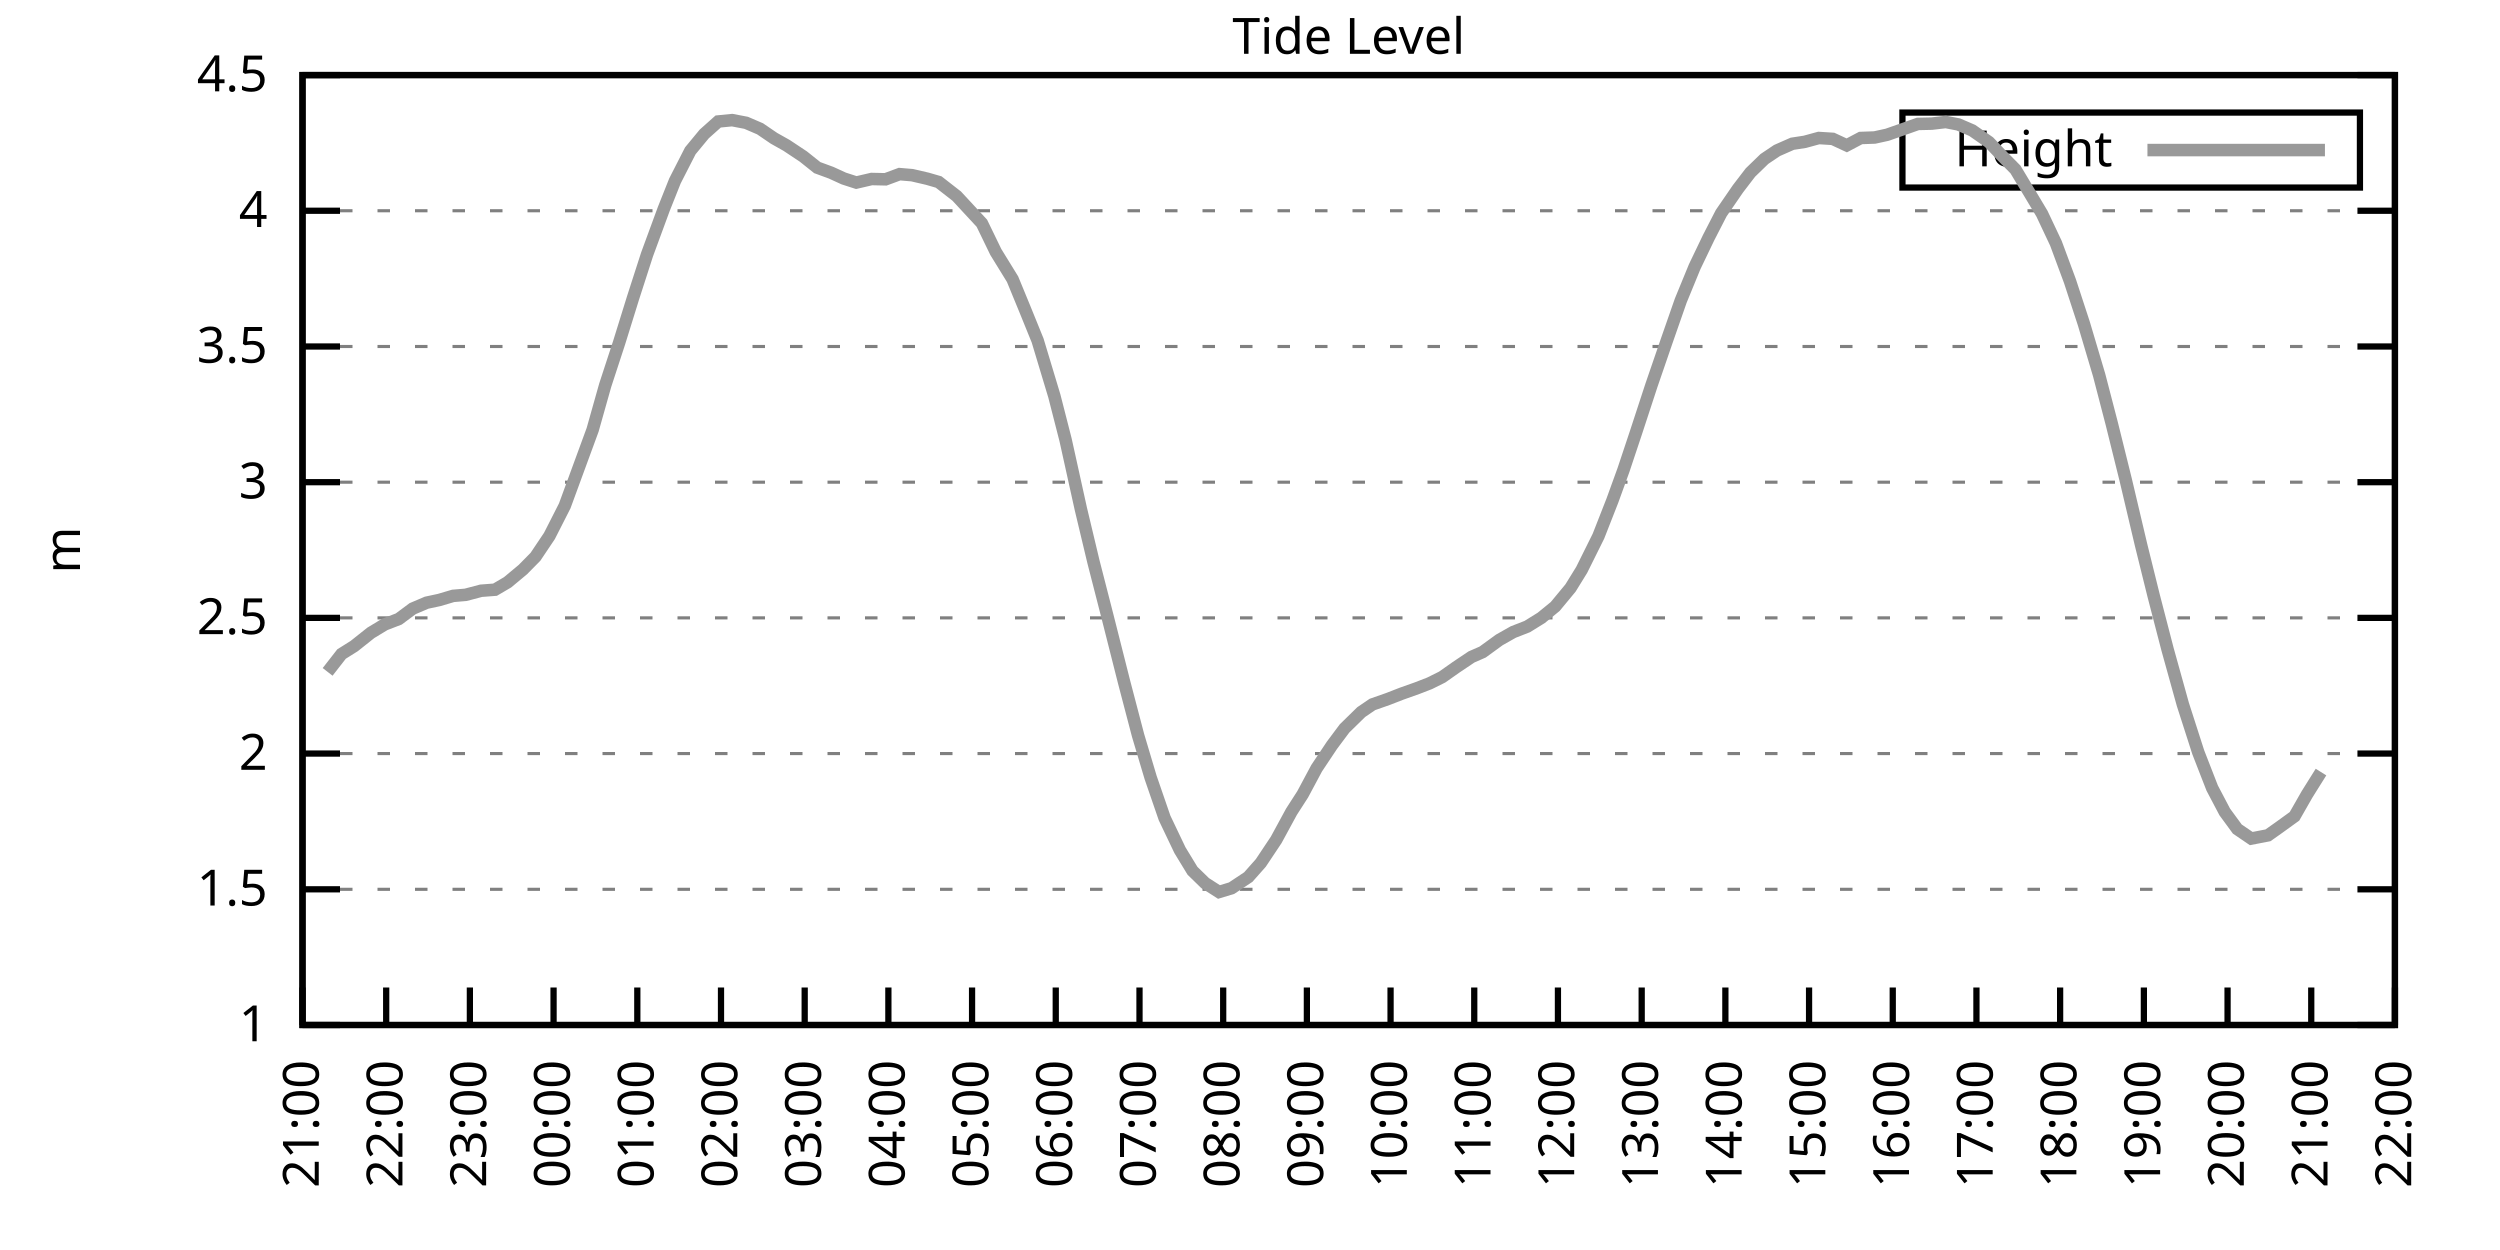
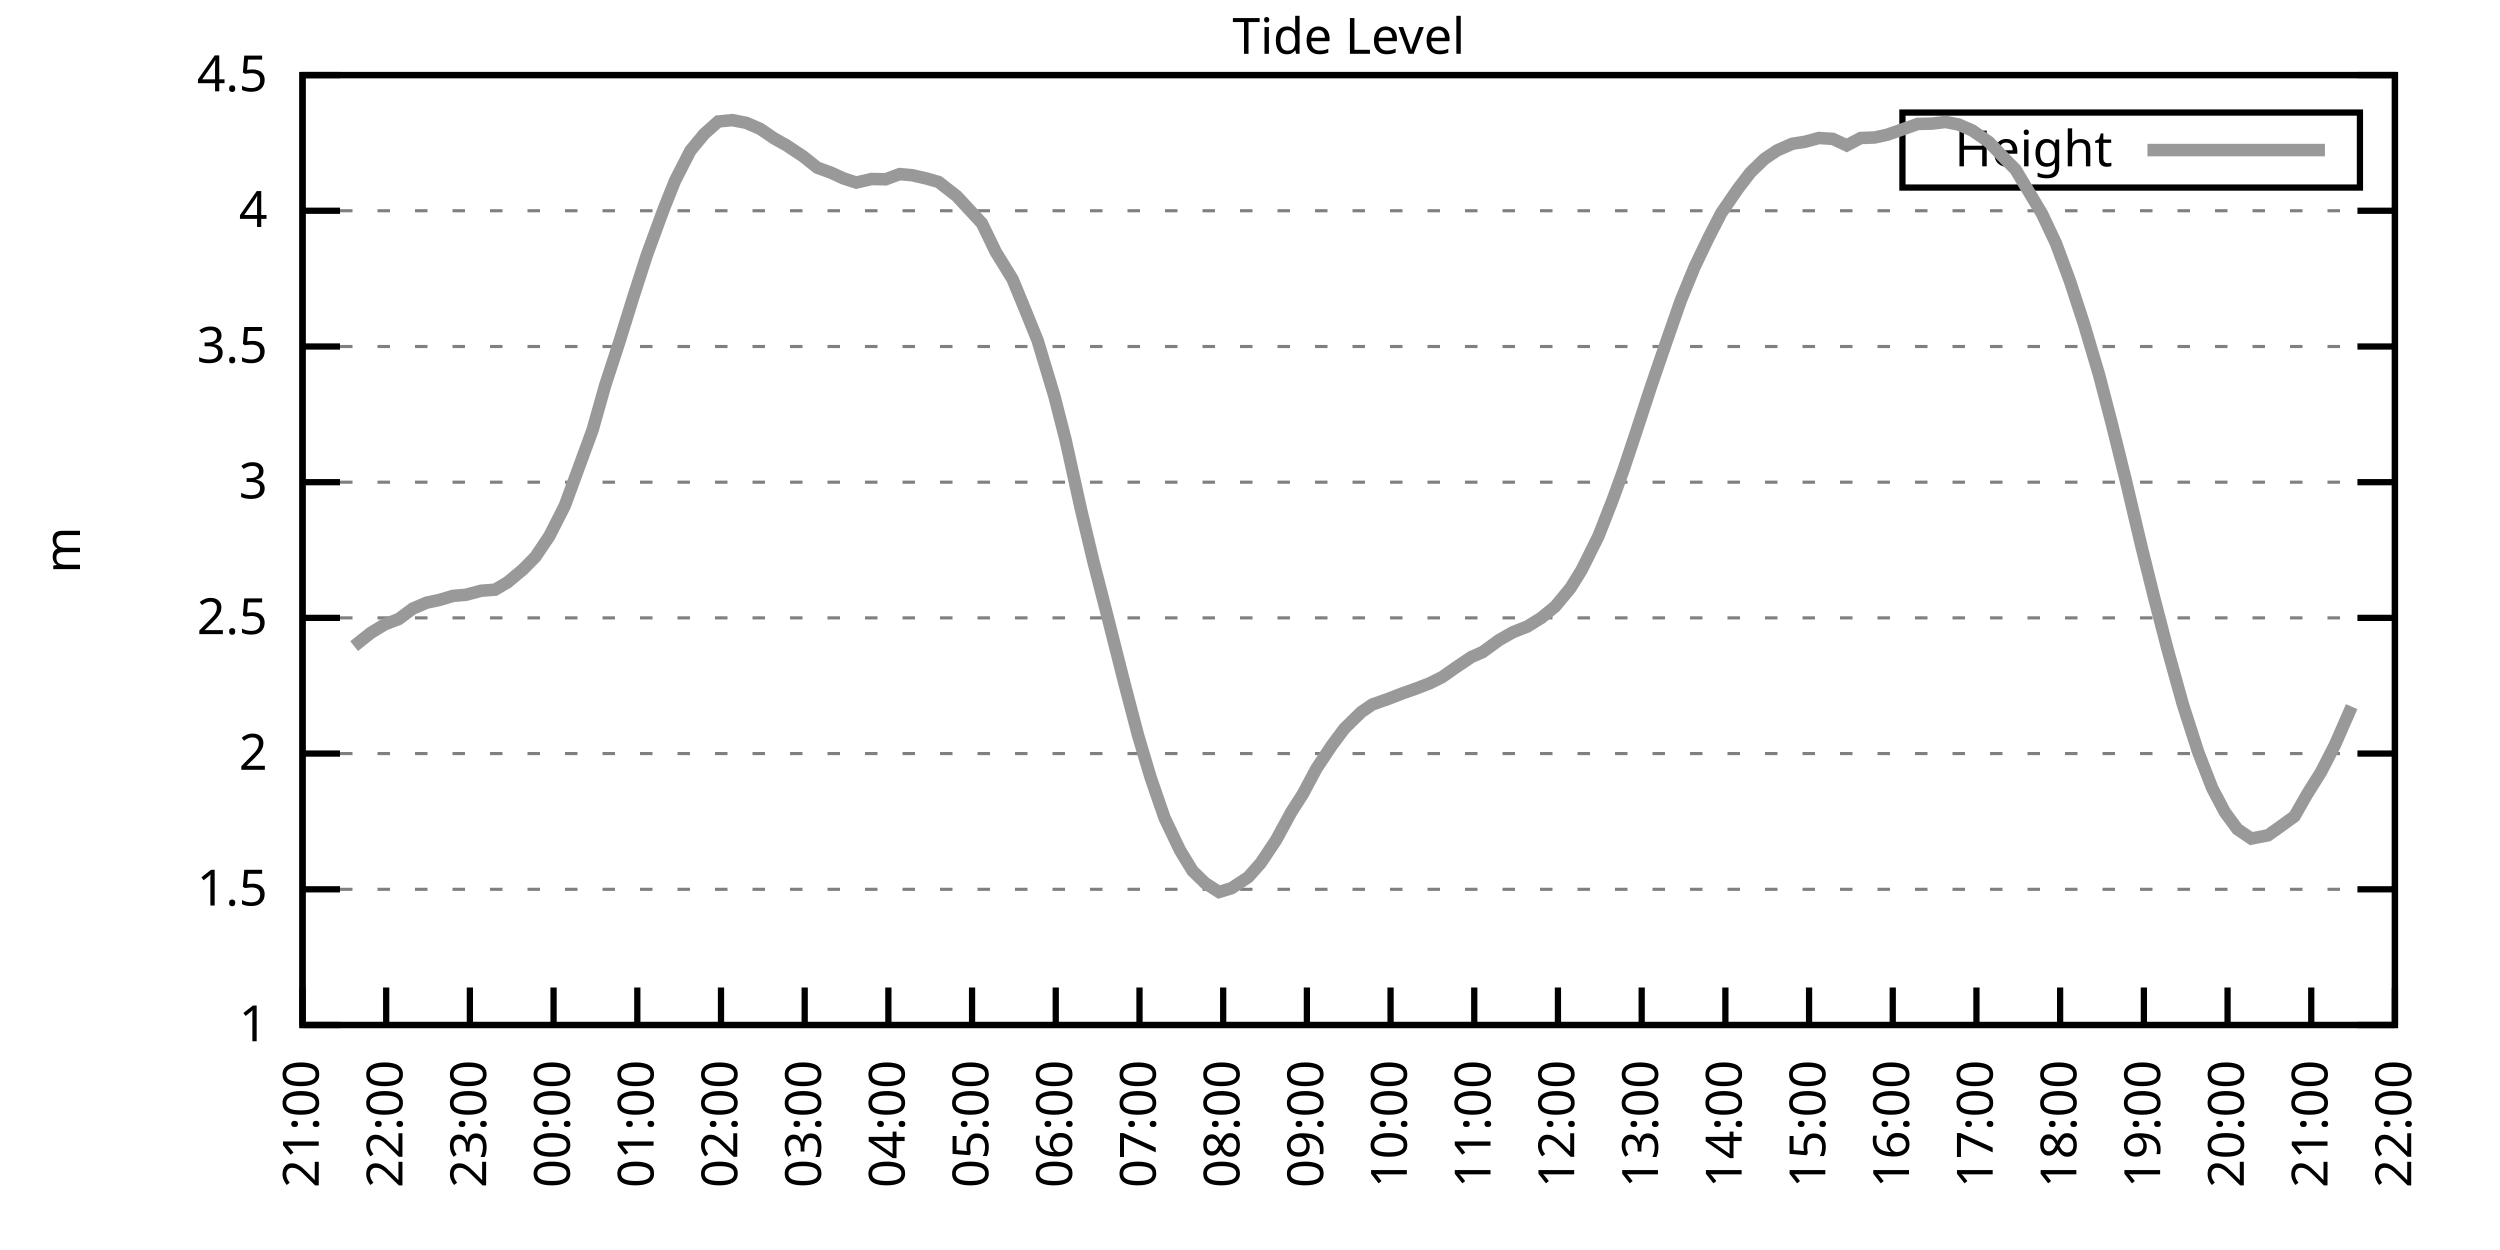
<svg xmlns="http://www.w3.org/2000/svg" xmlns:xlink="http://www.w3.org/1999/xlink" width="400" height="200" viewBox="0 0 400 200">
  <g id="gnuplot_canvas">
    <rect x="0" y="0" width="400" height="200" fill="none" />
    <defs>
      <circle id="gpDot" r="0.5" stroke-width="0.5" stroke="currentColor" />
      <path id="gpPt0" stroke-width="0.333" stroke="currentColor" d="M-1,0 h2 M0,-1 v2" />
      <path id="gpPt1" stroke-width="0.333" stroke="currentColor" d="M-1,-1 L1,1 M1,-1 L-1,1" />
      <path id="gpPt2" stroke-width="0.333" stroke="currentColor" d="M-1,0 L1,0 M0,-1 L0,1 M-1,-1 L1,1 M-1,1 L1,-1" />
      <rect id="gpPt3" stroke-width="0.333" stroke="currentColor" x="-1" y="-1" width="2" height="2" />
      <rect id="gpPt4" stroke-width="0.333" stroke="currentColor" fill="currentColor" x="-1" y="-1" width="2" height="2" />
      <circle id="gpPt5" stroke-width="0.333" stroke="currentColor" cx="0" cy="0" r="1" />
      <use xlink:href="#gpPt5" id="gpPt6" fill="currentColor" stroke="none" />
      <path id="gpPt7" stroke-width="0.333" stroke="currentColor" d="M0,-1.33 L-1.33,0.67 L1.33,0.67 z" />
      <use xlink:href="#gpPt7" id="gpPt8" fill="currentColor" stroke="none" />
      <use xlink:href="#gpPt7" id="gpPt9" stroke="currentColor" transform="rotate(180)" />
      <use xlink:href="#gpPt9" id="gpPt10" fill="currentColor" stroke="none" />
      <use xlink:href="#gpPt3" id="gpPt11" stroke="currentColor" transform="rotate(45)" />
      <use xlink:href="#gpPt11" id="gpPt12" fill="currentColor" stroke="none" />
      <path id="gpPt13" stroke-width="0.333" stroke="currentColor" d="M0,1.330 L1.265,0.411 L0.782,-1.067 L-0.782,-1.076 L-1.265,0.411 z" />
      <use xlink:href="#gpPt13" id="gpPt14" fill="currentColor" stroke="none" />
      <filter id="textbox" filterUnits="objectBoundingBox" x="0" y="0" height="1" width="1">
        <feFlood flood-color="white" flood-opacity="1" result="bgnd" />
        <feComposite in="SourceGraphic" in2="bgnd" operator="atop" />
      </filter>
      <filter id="greybox" filterUnits="objectBoundingBox" x="0" y="0" height="1" width="1">
        <feFlood flood-color="lightgrey" flood-opacity="1" result="grey" />
        <feComposite in="SourceGraphic" in2="grey" operator="atop" />
      </filter>
    </defs>
    <g fill="none" color="white" stroke="currentColor" stroke-width="1.00" stroke-linecap="butt" stroke-linejoin="miter">
</g>
    <g fill="none" color="black" stroke="currentColor" stroke-width="1.00" stroke-linecap="butt" stroke-linejoin="miter">
      <g stroke="none" shape-rendering="crispEdges">
        <polygon fill="rgb(255, 255, 255)" points="48.40,164.00 383.18,164.00 383.18,12.02 48.40,12.02 " />
      </g>
    </g>
    <g fill="none" color="black" stroke="currentColor" stroke-width="1.00" stroke-linecap="butt" stroke-linejoin="miter">
</g>
    <g fill="none" color="black" stroke="black" stroke-width="0.50" stroke-linecap="butt" stroke-linejoin="miter">
</g>
    <g fill="none" color="gray" stroke="currentColor" stroke-width="0.50" stroke-linecap="butt" stroke-linejoin="miter">
      <path stroke="gray" stroke-dasharray="2,4" class="gridline" d="M48.40,164.00 L383.19,164.00  " />
    </g>
    <g fill="none" color="gray" stroke="gray" stroke-width="1.00" stroke-linecap="butt" stroke-linejoin="miter">
</g>
    <g fill="none" color="black" stroke="currentColor" stroke-width="1.00" stroke-linecap="butt" stroke-linejoin="miter">
      <path stroke="black" d="M48.40,164.00 L54.40,164.00 M383.19,164.00 L377.19,164.00  " />
      <g transform="translate(42.80,166.60)" stroke="none" fill="black" font-family="Sans" font-size="8.00" text-anchor="end">
        <text>
          <tspan font-family="Sans"> 1</tspan>
        </text>
      </g>
    </g>
    <g fill="none" color="black" stroke="currentColor" stroke-width="1.00" stroke-linecap="butt" stroke-linejoin="miter">
</g>
    <g fill="none" color="black" stroke="black" stroke-width="0.50" stroke-linecap="butt" stroke-linejoin="miter">
</g>
    <g fill="none" color="gray" stroke="currentColor" stroke-width="0.50" stroke-linecap="butt" stroke-linejoin="miter">
      <path stroke="gray" stroke-dasharray="2,4" class="gridline" d="M48.40,142.29 L383.19,142.29  " />
    </g>
    <g fill="none" color="gray" stroke="gray" stroke-width="1.00" stroke-linecap="butt" stroke-linejoin="miter">
</g>
    <g fill="none" color="black" stroke="currentColor" stroke-width="1.00" stroke-linecap="butt" stroke-linejoin="miter">
      <path stroke="black" d="M48.40,142.29 L54.40,142.29 M383.19,142.29 L377.19,142.29  " />
      <g transform="translate(42.80,144.89)" stroke="none" fill="black" font-family="Sans" font-size="8.00" text-anchor="end">
        <text>
          <tspan font-family="Sans"> 1.5</tspan>
        </text>
      </g>
    </g>
    <g fill="none" color="black" stroke="currentColor" stroke-width="1.00" stroke-linecap="butt" stroke-linejoin="miter">
</g>
    <g fill="none" color="black" stroke="black" stroke-width="0.50" stroke-linecap="butt" stroke-linejoin="miter">
</g>
    <g fill="none" color="gray" stroke="currentColor" stroke-width="0.50" stroke-linecap="butt" stroke-linejoin="miter">
      <path stroke="gray" stroke-dasharray="2,4" class="gridline" d="M48.40,120.57 L383.19,120.57  " />
    </g>
    <g fill="none" color="gray" stroke="gray" stroke-width="1.00" stroke-linecap="butt" stroke-linejoin="miter">
</g>
    <g fill="none" color="black" stroke="currentColor" stroke-width="1.00" stroke-linecap="butt" stroke-linejoin="miter">
      <path stroke="black" d="M48.40,120.57 L54.40,120.57 M383.19,120.57 L377.19,120.57  " />
      <g transform="translate(42.80,123.17)" stroke="none" fill="black" font-family="Sans" font-size="8.00" text-anchor="end">
        <text>
          <tspan font-family="Sans"> 2</tspan>
        </text>
      </g>
    </g>
    <g fill="none" color="black" stroke="currentColor" stroke-width="1.00" stroke-linecap="butt" stroke-linejoin="miter">
</g>
    <g fill="none" color="black" stroke="black" stroke-width="0.50" stroke-linecap="butt" stroke-linejoin="miter">
</g>
    <g fill="none" color="gray" stroke="currentColor" stroke-width="0.50" stroke-linecap="butt" stroke-linejoin="miter">
      <path stroke="gray" stroke-dasharray="2,4" class="gridline" d="M48.40,98.86 L383.19,98.86  " />
    </g>
    <g fill="none" color="gray" stroke="gray" stroke-width="1.00" stroke-linecap="butt" stroke-linejoin="miter">
</g>
    <g fill="none" color="black" stroke="currentColor" stroke-width="1.00" stroke-linecap="butt" stroke-linejoin="miter">
      <path stroke="black" d="M48.40,98.86 L54.40,98.86 M383.19,98.86 L377.19,98.86  " />
      <g transform="translate(42.80,101.46)" stroke="none" fill="black" font-family="Sans" font-size="8.00" text-anchor="end">
        <text>
          <tspan font-family="Sans"> 2.5</tspan>
        </text>
      </g>
    </g>
    <g fill="none" color="black" stroke="currentColor" stroke-width="1.00" stroke-linecap="butt" stroke-linejoin="miter">
</g>
    <g fill="none" color="black" stroke="black" stroke-width="0.50" stroke-linecap="butt" stroke-linejoin="miter">
</g>
    <g fill="none" color="gray" stroke="currentColor" stroke-width="0.50" stroke-linecap="butt" stroke-linejoin="miter">
      <path stroke="gray" stroke-dasharray="2,4" class="gridline" d="M48.40,77.15 L383.19,77.15  " />
    </g>
    <g fill="none" color="gray" stroke="gray" stroke-width="1.00" stroke-linecap="butt" stroke-linejoin="miter">
</g>
    <g fill="none" color="black" stroke="currentColor" stroke-width="1.00" stroke-linecap="butt" stroke-linejoin="miter">
      <path stroke="black" d="M48.40,77.15 L54.40,77.15 M383.19,77.15 L377.19,77.15  " />
      <g transform="translate(42.80,79.75)" stroke="none" fill="black" font-family="Sans" font-size="8.00" text-anchor="end">
        <text>
          <tspan font-family="Sans"> 3</tspan>
        </text>
      </g>
    </g>
    <g fill="none" color="black" stroke="currentColor" stroke-width="1.00" stroke-linecap="butt" stroke-linejoin="miter">
</g>
    <g fill="none" color="black" stroke="black" stroke-width="0.50" stroke-linecap="butt" stroke-linejoin="miter">
</g>
    <g fill="none" color="gray" stroke="currentColor" stroke-width="0.50" stroke-linecap="butt" stroke-linejoin="miter">
      <path stroke="gray" stroke-dasharray="2,4" class="gridline" d="M48.40,55.44 L383.19,55.44  " />
    </g>
    <g fill="none" color="gray" stroke="gray" stroke-width="1.00" stroke-linecap="butt" stroke-linejoin="miter">
</g>
    <g fill="none" color="black" stroke="currentColor" stroke-width="1.00" stroke-linecap="butt" stroke-linejoin="miter">
      <path stroke="black" d="M48.40,55.44 L54.40,55.44 M383.19,55.44 L377.19,55.44  " />
      <g transform="translate(42.80,58.04)" stroke="none" fill="black" font-family="Sans" font-size="8.00" text-anchor="end">
        <text>
          <tspan font-family="Sans"> 3.5</tspan>
        </text>
      </g>
    </g>
    <g fill="none" color="black" stroke="currentColor" stroke-width="1.00" stroke-linecap="butt" stroke-linejoin="miter">
</g>
    <g fill="none" color="black" stroke="black" stroke-width="0.50" stroke-linecap="butt" stroke-linejoin="miter">
</g>
    <g fill="none" color="gray" stroke="currentColor" stroke-width="0.50" stroke-linecap="butt" stroke-linejoin="miter">
      <path stroke="gray" stroke-dasharray="2,4" class="gridline" d="M48.40,33.72 L383.19,33.72  " />
    </g>
    <g fill="none" color="gray" stroke="gray" stroke-width="1.00" stroke-linecap="butt" stroke-linejoin="miter">
</g>
    <g fill="none" color="black" stroke="currentColor" stroke-width="1.00" stroke-linecap="butt" stroke-linejoin="miter">
      <path stroke="black" d="M48.40,33.72 L54.40,33.72 M383.19,33.72 L377.19,33.72  " />
      <g transform="translate(42.80,36.32)" stroke="none" fill="black" font-family="Sans" font-size="8.00" text-anchor="end">
        <text>
          <tspan font-family="Sans"> 4</tspan>
        </text>
      </g>
    </g>
    <g fill="none" color="black" stroke="currentColor" stroke-width="1.00" stroke-linecap="butt" stroke-linejoin="miter">
</g>
    <g fill="none" color="black" stroke="black" stroke-width="0.50" stroke-linecap="butt" stroke-linejoin="miter">
</g>
    <g fill="none" color="gray" stroke="currentColor" stroke-width="0.50" stroke-linecap="butt" stroke-linejoin="miter">
      <path stroke="gray" stroke-dasharray="2,4" class="gridline" d="M48.40,12.01 L383.19,12.01  " />
    </g>
    <g fill="none" color="gray" stroke="gray" stroke-width="1.00" stroke-linecap="butt" stroke-linejoin="miter">
</g>
    <g fill="none" color="black" stroke="currentColor" stroke-width="1.00" stroke-linecap="butt" stroke-linejoin="miter">
      <path stroke="black" d="M48.40,12.01 L54.40,12.01 M383.19,12.01 L377.19,12.01  " />
      <g transform="translate(42.80,14.61)" stroke="none" fill="black" font-family="Sans" font-size="8.00" text-anchor="end">
        <text>
          <tspan font-family="Sans"> 4.5</tspan>
        </text>
      </g>
    </g>
    <g fill="none" color="black" stroke="currentColor" stroke-width="1.00" stroke-linecap="butt" stroke-linejoin="miter">
      <path stroke="black" d="M48.40,164.00 L48.40,158.00  " />
      <g transform="translate(51.00,169.60) rotate(270.00)" stroke="none" fill="black" font-family="Sans" font-size="8.00" text-anchor="end">
        <text>
          <tspan font-family="Sans">21:00</tspan>
        </text>
      </g>
    </g>
    <g fill="none" color="black" stroke="currentColor" stroke-width="1.00" stroke-linecap="butt" stroke-linejoin="miter">
      <path stroke="black" d="M61.79,164.00 L61.79,158.00  " />
      <g transform="translate(64.39,169.60) rotate(270.00)" stroke="none" fill="black" font-family="Sans" font-size="8.00" text-anchor="end">
        <text>
          <tspan font-family="Sans">22:00</tspan>
        </text>
      </g>
    </g>
    <g fill="none" color="black" stroke="currentColor" stroke-width="1.00" stroke-linecap="butt" stroke-linejoin="miter">
      <path stroke="black" d="M75.18,164.00 L75.18,158.00  " />
      <g transform="translate(77.78,169.60) rotate(270.00)" stroke="none" fill="black" font-family="Sans" font-size="8.00" text-anchor="end">
        <text>
          <tspan font-family="Sans">23:00</tspan>
        </text>
      </g>
    </g>
    <g fill="none" color="black" stroke="currentColor" stroke-width="1.00" stroke-linecap="butt" stroke-linejoin="miter">
      <path stroke="black" d="M88.57,164.00 L88.57,158.00  " />
      <g transform="translate(91.17,169.60) rotate(270.00)" stroke="none" fill="black" font-family="Sans" font-size="8.00" text-anchor="end">
        <text>
          <tspan font-family="Sans">00:00</tspan>
        </text>
      </g>
    </g>
    <g fill="none" color="black" stroke="currentColor" stroke-width="1.00" stroke-linecap="butt" stroke-linejoin="miter">
      <path stroke="black" d="M101.97,164.00 L101.97,158.00  " />
      <g transform="translate(104.57,169.60) rotate(270.00)" stroke="none" fill="black" font-family="Sans" font-size="8.00" text-anchor="end">
        <text>
          <tspan font-family="Sans">01:00</tspan>
        </text>
      </g>
    </g>
    <g fill="none" color="black" stroke="currentColor" stroke-width="1.00" stroke-linecap="butt" stroke-linejoin="miter">
      <path stroke="black" d="M115.36,164.00 L115.36,158.00  " />
      <g transform="translate(117.96,169.60) rotate(270.00)" stroke="none" fill="black" font-family="Sans" font-size="8.00" text-anchor="end">
        <text>
          <tspan font-family="Sans">02:00</tspan>
        </text>
      </g>
    </g>
    <g fill="none" color="black" stroke="currentColor" stroke-width="1.00" stroke-linecap="butt" stroke-linejoin="miter">
      <path stroke="black" d="M128.75,164.00 L128.75,158.00  " />
      <g transform="translate(131.35,169.60) rotate(270.00)" stroke="none" fill="black" font-family="Sans" font-size="8.00" text-anchor="end">
        <text>
          <tspan font-family="Sans">03:00</tspan>
        </text>
      </g>
    </g>
    <g fill="none" color="black" stroke="currentColor" stroke-width="1.00" stroke-linecap="butt" stroke-linejoin="miter">
      <path stroke="black" d="M142.14,164.00 L142.14,158.00  " />
      <g transform="translate(144.74,169.60) rotate(270.00)" stroke="none" fill="black" font-family="Sans" font-size="8.00" text-anchor="end">
        <text>
          <tspan font-family="Sans">04:00</tspan>
        </text>
      </g>
    </g>
    <g fill="none" color="black" stroke="currentColor" stroke-width="1.00" stroke-linecap="butt" stroke-linejoin="miter">
      <path stroke="black" d="M155.53,164.00 L155.53,158.00  " />
      <g transform="translate(158.13,169.60) rotate(270.00)" stroke="none" fill="black" font-family="Sans" font-size="8.00" text-anchor="end">
        <text>
          <tspan font-family="Sans">05:00</tspan>
        </text>
      </g>
    </g>
    <g fill="none" color="black" stroke="currentColor" stroke-width="1.00" stroke-linecap="butt" stroke-linejoin="miter">
      <path stroke="black" d="M168.92,164.00 L168.92,158.00  " />
      <g transform="translate(171.52,169.60) rotate(270.00)" stroke="none" fill="black" font-family="Sans" font-size="8.00" text-anchor="end">
        <text>
          <tspan font-family="Sans">06:00</tspan>
        </text>
      </g>
    </g>
    <g fill="none" color="black" stroke="currentColor" stroke-width="1.00" stroke-linecap="butt" stroke-linejoin="miter">
      <path stroke="black" d="M182.32,164.00 L182.32,158.00  " />
      <g transform="translate(184.92,169.60) rotate(270.00)" stroke="none" fill="black" font-family="Sans" font-size="8.00" text-anchor="end">
        <text>
          <tspan font-family="Sans">07:00</tspan>
        </text>
      </g>
    </g>
    <g fill="none" color="black" stroke="currentColor" stroke-width="1.00" stroke-linecap="butt" stroke-linejoin="miter">
      <path stroke="black" d="M195.71,164.00 L195.71,158.00  " />
      <g transform="translate(198.31,169.60) rotate(270.00)" stroke="none" fill="black" font-family="Sans" font-size="8.00" text-anchor="end">
        <text>
          <tspan font-family="Sans">08:00</tspan>
        </text>
      </g>
    </g>
    <g fill="none" color="black" stroke="currentColor" stroke-width="1.00" stroke-linecap="butt" stroke-linejoin="miter">
      <path stroke="black" d="M209.10,164.00 L209.10,158.00  " />
      <g transform="translate(211.70,169.60) rotate(270.00)" stroke="none" fill="black" font-family="Sans" font-size="8.00" text-anchor="end">
        <text>
          <tspan font-family="Sans">09:00</tspan>
        </text>
      </g>
    </g>
    <g fill="none" color="black" stroke="currentColor" stroke-width="1.00" stroke-linecap="butt" stroke-linejoin="miter">
      <path stroke="black" d="M222.49,164.00 L222.49,158.00  " />
      <g transform="translate(225.09,169.60) rotate(270.00)" stroke="none" fill="black" font-family="Sans" font-size="8.00" text-anchor="end">
        <text>
          <tspan font-family="Sans">10:00</tspan>
        </text>
      </g>
    </g>
    <g fill="none" color="black" stroke="currentColor" stroke-width="1.00" stroke-linecap="butt" stroke-linejoin="miter">
      <path stroke="black" d="M235.88,164.00 L235.88,158.00  " />
      <g transform="translate(238.48,169.60) rotate(270.00)" stroke="none" fill="black" font-family="Sans" font-size="8.00" text-anchor="end">
        <text>
          <tspan font-family="Sans">11:00</tspan>
        </text>
      </g>
    </g>
    <g fill="none" color="black" stroke="currentColor" stroke-width="1.00" stroke-linecap="butt" stroke-linejoin="miter">
      <path stroke="black" d="M249.27,164.00 L249.27,158.00  " />
      <g transform="translate(251.87,169.60) rotate(270.00)" stroke="none" fill="black" font-family="Sans" font-size="8.00" text-anchor="end">
        <text>
          <tspan font-family="Sans">12:00</tspan>
        </text>
      </g>
    </g>
    <g fill="none" color="black" stroke="currentColor" stroke-width="1.00" stroke-linecap="butt" stroke-linejoin="miter">
      <path stroke="black" d="M262.67,164.00 L262.67,158.00  " />
      <g transform="translate(265.27,169.60) rotate(270.00)" stroke="none" fill="black" font-family="Sans" font-size="8.00" text-anchor="end">
        <text>
          <tspan font-family="Sans">13:00</tspan>
        </text>
      </g>
    </g>
    <g fill="none" color="black" stroke="currentColor" stroke-width="1.00" stroke-linecap="butt" stroke-linejoin="miter">
      <path stroke="black" d="M276.06,164.00 L276.06,158.00  " />
      <g transform="translate(278.66,169.60) rotate(270.00)" stroke="none" fill="black" font-family="Sans" font-size="8.00" text-anchor="end">
        <text>
          <tspan font-family="Sans">14:00</tspan>
        </text>
      </g>
    </g>
    <g fill="none" color="black" stroke="currentColor" stroke-width="1.00" stroke-linecap="butt" stroke-linejoin="miter">
      <path stroke="black" d="M289.45,164.00 L289.45,158.00  " />
      <g transform="translate(292.05,169.60) rotate(270.00)" stroke="none" fill="black" font-family="Sans" font-size="8.00" text-anchor="end">
        <text>
          <tspan font-family="Sans">15:00</tspan>
        </text>
      </g>
    </g>
    <g fill="none" color="black" stroke="currentColor" stroke-width="1.00" stroke-linecap="butt" stroke-linejoin="miter">
      <path stroke="black" d="M302.84,164.00 L302.84,158.00  " />
      <g transform="translate(305.44,169.60) rotate(270.00)" stroke="none" fill="black" font-family="Sans" font-size="8.00" text-anchor="end">
        <text>
          <tspan font-family="Sans">16:00</tspan>
        </text>
      </g>
    </g>
    <g fill="none" color="black" stroke="currentColor" stroke-width="1.00" stroke-linecap="butt" stroke-linejoin="miter">
      <path stroke="black" d="M316.23,164.00 L316.23,158.00  " />
      <g transform="translate(318.83,169.60) rotate(270.00)" stroke="none" fill="black" font-family="Sans" font-size="8.00" text-anchor="end">
        <text>
          <tspan font-family="Sans">17:00</tspan>
        </text>
      </g>
    </g>
    <g fill="none" color="black" stroke="currentColor" stroke-width="1.00" stroke-linecap="butt" stroke-linejoin="miter">
      <path stroke="black" d="M329.62,164.00 L329.62,158.00  " />
      <g transform="translate(332.22,169.60) rotate(270.00)" stroke="none" fill="black" font-family="Sans" font-size="8.00" text-anchor="end">
        <text>
          <tspan font-family="Sans">18:00</tspan>
        </text>
      </g>
    </g>
    <g fill="none" color="black" stroke="currentColor" stroke-width="1.00" stroke-linecap="butt" stroke-linejoin="miter">
      <path stroke="black" d="M343.02,164.00 L343.02,158.00  " />
      <g transform="translate(345.62,169.60) rotate(270.00)" stroke="none" fill="black" font-family="Sans" font-size="8.00" text-anchor="end">
        <text>
          <tspan font-family="Sans">19:00</tspan>
        </text>
      </g>
    </g>
    <g fill="none" color="black" stroke="currentColor" stroke-width="1.00" stroke-linecap="butt" stroke-linejoin="miter">
      <path stroke="black" d="M356.41,164.00 L356.41,158.00  " />
      <g transform="translate(359.01,169.60) rotate(270.00)" stroke="none" fill="black" font-family="Sans" font-size="8.00" text-anchor="end">
        <text>
          <tspan font-family="Sans">20:00</tspan>
        </text>
      </g>
    </g>
    <g fill="none" color="black" stroke="currentColor" stroke-width="1.00" stroke-linecap="butt" stroke-linejoin="miter">
      <path stroke="black" d="M369.80,164.00 L369.80,158.00  " />
      <g transform="translate(372.40,169.60) rotate(270.00)" stroke="none" fill="black" font-family="Sans" font-size="8.00" text-anchor="end">
        <text>
          <tspan font-family="Sans">21:00</tspan>
        </text>
      </g>
    </g>
    <g fill="none" color="black" stroke="currentColor" stroke-width="1.00" stroke-linecap="butt" stroke-linejoin="miter">
      <path stroke="black" d="M383.19,164.00 L383.19,158.00  " />
      <g transform="translate(385.79,169.60) rotate(270.00)" stroke="none" fill="black" font-family="Sans" font-size="8.00" text-anchor="end">
        <text>
          <tspan font-family="Sans">22:00</tspan>
        </text>
      </g>
    </g>
    <g fill="none" color="black" stroke="currentColor" stroke-width="1.00" stroke-linecap="butt" stroke-linejoin="miter">
</g>
    <g fill="none" color="black" stroke="currentColor" stroke-width="1.00" stroke-linecap="butt" stroke-linejoin="miter">
      <path stroke="black" d="M48.40,12.01 L48.40,164.00 L383.19,164.00 L383.19,12.01 L48.40,12.01 Z  " />
    </g>
    <g fill="none" color="black" stroke="currentColor" stroke-width="1.00" stroke-linecap="butt" stroke-linejoin="miter">
</g>
    <g fill="none" color="black" stroke="currentColor" stroke-width="1.00" stroke-linecap="butt" stroke-linejoin="miter">
      <path stroke="black" d="M304.39,30.01 L304.39,18.01 L377.59,18.01 L377.59,30.01 L304.39,30.01 Z  " />
    </g>
    <g id="Tide_level_plot_1">
      <g fill="none" color="white" stroke="black" stroke-width="2.00" stroke-linecap="butt" stroke-linejoin="miter">
</g>
      <g fill="none" color="black" stroke="currentColor" stroke-width="2.00" stroke-linecap="butt" stroke-linejoin="miter">
        <g transform="translate(337.99,26.61)" stroke="none" fill="black" font-family="Sans" font-size="8.00" text-anchor="end">
          <text>
            <tspan font-family="Sans">Height</tspan>
          </text>
        </g>
      </g>
      <g fill="none" color="black" stroke="currentColor" stroke-width="2.00" stroke-linecap="butt" stroke-linejoin="miter">
-         <path stroke="rgb(153, 153, 153)" d="M343.59,24.01 L371.99,24.01 M52.42,107.50 L54.65,104.64 L56.66,103.38 L59.34,101.25 L61.57,99.90 L63.80,99.04   L66.03,97.38 L68.26,96.43 L70.27,96.00 L72.50,95.34 L74.51,95.17 L76.97,94.52 L79.20,94.35 L81.21,93.17   L83.66,91.13 L85.67,89.09 L87.91,85.75 L90.36,80.93 L92.59,74.85 L94.82,68.77 L96.83,61.65 L99.06,54.83   L101.30,47.62 L103.53,40.71 L106.21,33.42 L107.99,28.95 L110.45,24.13 L112.68,21.43 L114.91,19.44 L117.14,19.22   L119.38,19.65 L121.61,20.61 L123.84,22.13 L125.85,23.26 L128.53,25.04 L130.76,26.82 L132.99,27.64 L135.00,28.56   L137.01,29.21 L139.46,28.64 L141.69,28.69 L143.93,27.86 L145.94,28.03 L148.39,28.60 L150.18,29.12 L153.08,31.38   L157.10,35.72 L159.33,40.32 L162.01,44.67 L164.01,49.53 L166.02,54.48 L168.70,63.38 L170.49,70.37 L172.94,81.45   L174.95,89.87 L177.18,98.56 L179.86,109.15 L182.09,117.66 L184.10,124.40 L186.33,130.87 L188.79,136.03 L190.80,139.33   L192.81,141.29 L195.04,142.72 L197.05,142.11 L199.73,140.33 L201.73,138.07 L204.19,134.38 L206.64,129.87 L208.43,127.09   L210.66,122.92 L213.12,119.23 L215.13,116.54 L217.80,113.93 L219.59,112.71 L222.04,111.85 L224.28,110.98 L226.73,110.11   L228.74,109.33 L230.75,108.33 L232.98,106.76 L235.44,105.11 L237.22,104.33 L239.90,102.38 L242.13,101.12 L244.36,100.25   L246.60,98.86 L248.83,97.04 L251.28,94.08 L253.07,91.18 L255.75,85.79 L257.98,80.10 L259.76,75.19 L261.77,69.16   L264.23,61.65 L266.68,54.52 L268.92,48.10 L271.15,42.67 L273.38,38.02 L275.39,34.11 L278.07,30.21 L280.07,27.60   L282.31,25.43 L284.32,24.08 L286.77,23.00 L288.78,22.69 L291.01,22.08 L293.24,22.22 L295.48,23.26 L297.71,22.08   L299.94,22.00 L301.95,21.56 L304.40,20.70 L306.86,19.83 L309.09,19.78 L311.32,19.52 L313.33,19.91 L315.56,20.87   L318.24,22.74 L320.47,25.08 L322.48,27.12 L324.49,30.47 L326.72,34.20 L328.95,38.93 L331.19,44.97 L333.42,51.79   L335.87,60.04 L337.88,67.77 L340.11,76.76 L342.57,87.18 L344.58,95.30 L346.81,103.90 L349.26,112.71 L351.72,120.36   L353.95,126.09 L355.96,129.91 L357.97,132.65 L360.20,134.17 L362.88,133.65 L364.66,132.39 L367.12,130.61 L369.13,127.09   L371.36,123.53  " />
+         <path stroke="rgb(153, 153, 153)" d="M343.59,24.01 L371.99,24.01 M56.66,103.38 L59.34,101.25 L61.57,99.90 L63.80,99.04 L66.03,97.38 L68.26,96.43   L70.27,96.00 L72.50,95.34 L74.51,95.17 L76.97,94.52 L79.20,94.35 L81.21,93.17 L83.66,91.13 L85.67,89.09   L87.91,85.75 L90.36,80.93 L92.59,74.85 L94.82,68.77 L96.83,61.65 L99.06,54.83 L101.30,47.62 L103.53,40.71   L106.21,33.42 L107.99,28.95 L110.45,24.13 L112.68,21.43 L114.91,19.44 L117.14,19.22 L119.38,19.65 L121.61,20.61   L123.84,22.13 L125.85,23.26 L128.53,25.04 L130.76,26.82 L132.99,27.64 L135.00,28.56 L137.01,29.21 L139.46,28.64   L141.69,28.69 L143.93,27.86 L145.94,28.03 L148.39,28.60 L150.18,29.12 L153.08,31.38 L157.10,35.72 L159.33,40.32   L162.01,44.67 L164.01,49.53 L166.02,54.48 L168.70,63.38 L170.49,70.37 L172.94,81.45 L174.95,89.87 L177.18,98.56   L179.86,109.15 L182.09,117.66 L184.10,124.40 L186.33,130.87 L188.79,136.03 L190.80,139.33 L192.81,141.29 L195.04,142.72   L197.05,142.11 L199.73,140.33 L201.73,138.07 L204.19,134.38 L206.64,129.87 L208.43,127.09 L210.66,122.92 L213.12,119.23   L215.13,116.54 L217.80,113.93 L219.59,112.71 L222.04,111.85 L224.28,110.98 L226.73,110.11 L228.74,109.33 L230.75,108.33   L232.98,106.76 L235.44,105.11 L237.22,104.33 L239.90,102.38 L242.13,101.12 L244.36,100.25 L246.60,98.86 L248.83,97.04   L251.28,94.08 L253.07,91.18 L255.75,85.79 L257.98,80.10 L259.76,75.19 L261.77,69.16 L264.23,61.65 L266.68,54.52   L268.92,48.10 L271.15,42.67 L273.38,38.02 L275.39,34.11 L278.07,30.21 L280.07,27.60 L282.31,25.43 L284.32,24.08   L286.77,23.00 L288.78,22.69 L291.01,22.08 L293.24,22.22 L295.48,23.26 L297.71,22.08 L299.94,22.00 L301.95,21.56   L304.40,20.70 L306.86,19.83 L309.09,19.78 L311.32,19.52 L313.33,19.91 L315.56,20.87 L318.24,22.74 L320.47,25.08   L322.48,27.12 L324.49,30.47 L326.72,34.20 L328.95,38.93 L331.19,44.97 L333.42,51.79 L335.87,60.04 L337.88,67.77   L340.11,76.76 L342.57,87.18 L344.58,95.30 L346.81,103.90 L349.26,112.71 L351.72,120.36 L353.95,126.09 L355.96,129.91   L357.97,132.65 L360.20,134.17 L362.88,133.65 L364.66,132.39 L367.12,130.61 L369.13,127.09 L371.36,123.53 L373.59,119.18   L376.27,113.06  " />
      </g>
    </g>
    <g fill="none" color="black" stroke="currentColor" stroke-width="2.00" stroke-linecap="butt" stroke-linejoin="miter">
</g>
    <g fill="none" color="black" stroke="black" stroke-width="1.00" stroke-linecap="butt" stroke-linejoin="miter">
</g>
    <g fill="none" color="black" stroke="currentColor" stroke-width="1.00" stroke-linecap="butt" stroke-linejoin="miter">
      <path stroke="black" d="M48.40,12.01 L48.40,164.00 L383.19,164.00 L383.19,12.01 L48.40,12.01 Z  " />
      <g transform="translate(12.80,88.01) rotate(270.00)" stroke="none" fill="black" font-family="Sans" font-size="8.00" text-anchor="middle">
        <text>
          <tspan font-family="Sans">m</tspan>
        </text>
      </g>
    </g>
    <g fill="none" color="black" stroke="currentColor" stroke-width="1.00" stroke-linecap="butt" stroke-linejoin="miter">
</g>
    <g fill="none" color="black" stroke="currentColor" stroke-width="1.00" stroke-linecap="butt" stroke-linejoin="miter">
      <g transform="translate(215.79,8.61)" stroke="none" fill="black" font-family="Sans" font-size="8.00" text-anchor="middle">
        <text>
          <tspan font-family="Sans">Tide Level</tspan>
        </text>
      </g>
    </g>
    <g fill="none" color="black" stroke="currentColor" stroke-width="1.00" stroke-linecap="butt" stroke-linejoin="miter">
</g>
  </g>
</svg>
